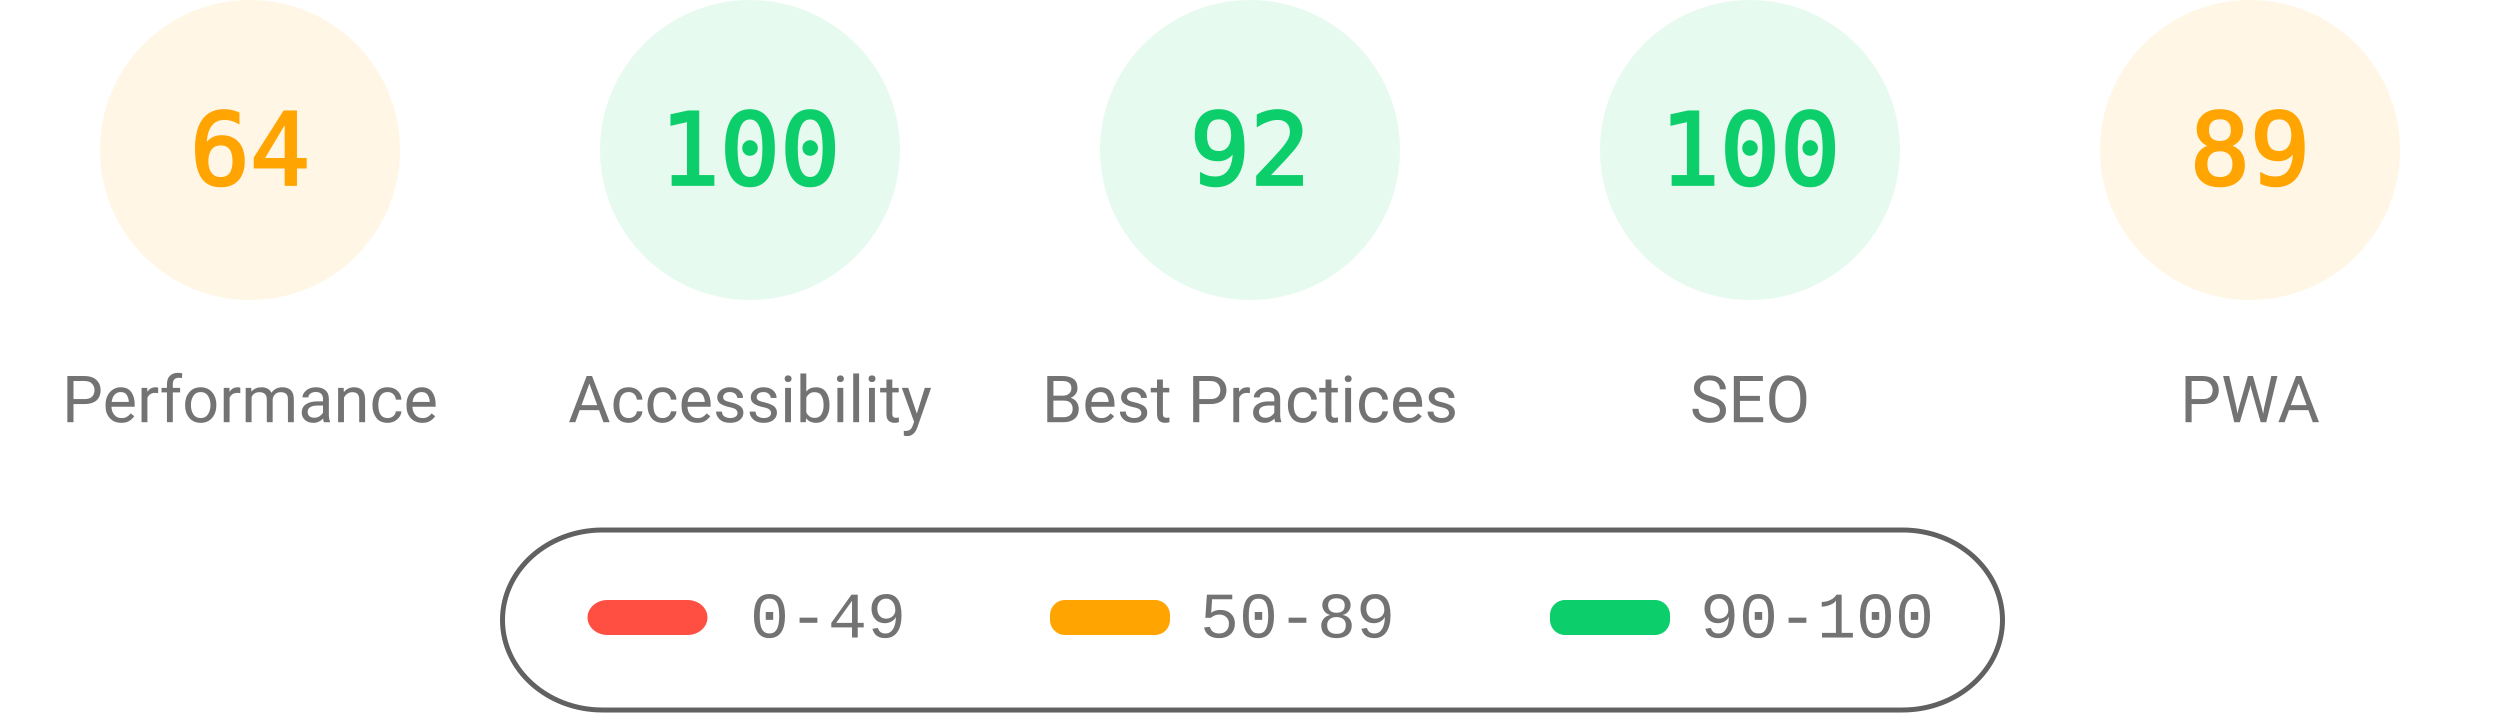
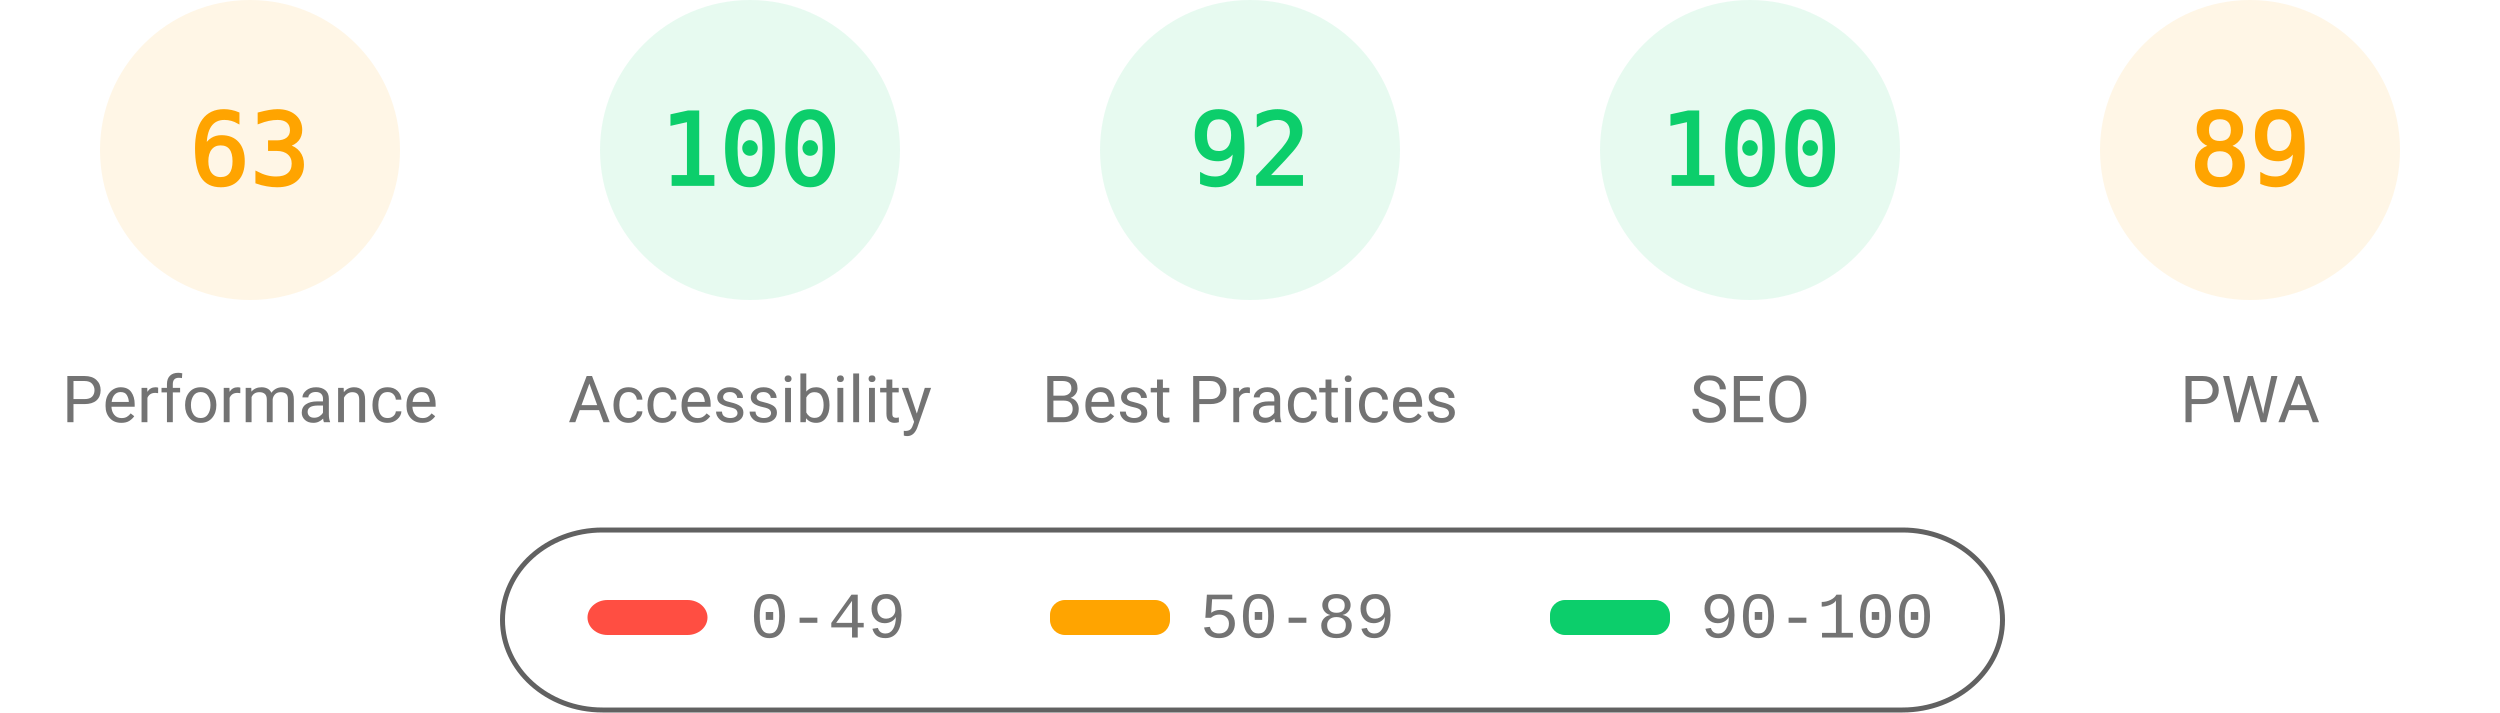
<svg xmlns="http://www.w3.org/2000/svg" fill="none" width="1000" height="285">
  <style>.gauge-base{opacity:.1}.gauge-arc{fill:none;animation-delay:250ms;stroke-linecap:round;transform:rotate(-90deg);transform-origin:100px 60px;animation:load-gauge 1s ease forwards}.guage-text{font-size:40px;font-family:monospace;text-align:center}.guage-red{color:#ff4e42;fill:#ff4e42;stroke:#ff4e42}.guage-orange{color:#ffa400;fill:#ffa400;stroke:#ffa400}.guage-green{color:#0cce6b;fill:#0cce6b;stroke:#0cce6b}.guage-undefined{color:#5c5c5c;fill:#5c5c5c;stroke:#5c5c5c}.guage-title{color:#737373;fill:#737373;stroke:none;font-size:26px;line-height:26px;font-family:Roboto,Halvetica,Arial,sans-serif}@keyframes load-gauge{from{stroke-dasharray:0 352.858}}</style>
  <svg class="guage-div guage-perf guage-orange" viewBox="0 0 200 200" width="200" height="200">
    <circle class="gauge-base" r="56" cx="100" cy="60" stroke-width="8" />
-     <circle class="gauge-arc guage-arc-1" r="56" cx="100" cy="60" stroke-width="8" style="stroke-dasharray:225.189,351.858" />
-     <text class="guage-text" x="100" y="60" alignment-baseline="central" dominant-baseline="central" text-anchor="middle">64</text>
+     <circle class="gauge-arc guage-arc-1" r="56" cx="100" cy="60" stroke-width="8" style="stroke-dasharray:221.671,351.858" />
+     <text class="guage-text" x="100" y="60" alignment-baseline="central" dominant-baseline="central" text-anchor="middle">63</text>
    <text class="guage-title" x="100" y="160" alignment-baseline="central" dominant-baseline="central" text-anchor="middle">Performance</text>
  </svg>
  <svg class="guage-div guage-acc guage-green" viewBox="0 0 200 200" width="200" height="200" x="200">
    <circle class="gauge-base" r="56" cx="100" cy="60" stroke-width="8" />
    <circle class="gauge-arc guage-arc-2" r="56" cx="100" cy="60" stroke-width="8" style="stroke-dasharray:351.858,351.858" />
    <text class="guage-text" x="100" y="60" alignment-baseline="central" dominant-baseline="central" text-anchor="middle">100</text>
    <text class="guage-title" x="100" y="160" alignment-baseline="central" dominant-baseline="central" text-anchor="middle">Accessibility</text>
  </svg>
  <svg class="guage-div guage-best guage-green" viewBox="0 0 200 200" width="200" height="200" x="400">
    <circle class="gauge-base" r="56" cx="100" cy="60" stroke-width="8" />
    <circle class="gauge-arc guage-arc-3" r="56" cx="100" cy="60" stroke-width="8" style="stroke-dasharray:323.709,351.858" />
    <text class="guage-text" x="100" y="60" alignment-baseline="central" dominant-baseline="central" text-anchor="middle">92</text>
    <text class="guage-title" x="100" y="160" alignment-baseline="central" dominant-baseline="central" text-anchor="middle">Best Practices</text>
  </svg>
  <svg class="guage-div guage-seo guage-green" viewBox="0 0 200 200" width="200" height="200" x="600">
    <circle class="gauge-base" r="56" cx="100" cy="60" stroke-width="8" />
    <circle class="gauge-arc guage-arc-4" r="56" cx="100" cy="60" stroke-width="8" style="stroke-dasharray:351.858,351.858" />
    <text class="guage-text" x="100" y="60" alignment-baseline="central" dominant-baseline="central" text-anchor="middle">100</text>
    <text class="guage-title" x="100" y="160" alignment-baseline="central" dominant-baseline="central" text-anchor="middle">SEO</text>
  </svg>
  <svg class="guage-div guage-pwa guage-orange" viewBox="0 0 200 200" width="200" height="200" x="800">
    <circle class="gauge-base" r="56" cx="100" cy="60" stroke-width="8" />
    <circle class="gauge-arc guage-arc-4" r="56" cx="100" cy="60" stroke-width="8" style="stroke-dasharray:313.154,351.858" />
    <text class="guage-text" x="100" y="60" alignment-baseline="central" dominant-baseline="central" text-anchor="middle">89</text>
    <text class="guage-title" x="100" y="160" alignment-baseline="central" dominant-baseline="central" text-anchor="middle">PWA</text>
  </svg>
  <svg width="604" height="76" x="200" y="210">
    <path fill="none" id="canvas_background" d="M-1-1h604v80H-1z" />
    <rect fill-opacity="0" stroke="#616161" stroke-width="2" rx="40" id="svg_2" height="72" width="600" y="2" x="1" fill="#000" />
    <rect stroke="#000" rx="8" id="svg_3" height="14" width="48" y="30" x="35" stroke-opacity="null" stroke-width="0" fill="#ff4e42" />
    <rect stroke="#000" rx="6" id="svg_4" height="14" width="48" y="30" x="220" stroke-opacity="null" stroke-width="0" fill="#ffa400" />
    <rect stroke="#000" rx="6" id="svg_5" height="14" width="48" y="30" x="420" stroke-opacity="null" stroke-width="0" fill="#0cce6b" />
    <text xml:space="preserve" text-anchor="start" font-family="'Courier New', Courier, monospace" font-size="26" id="svg_6" y="45" x="100" stroke-opacity="null" stroke-width="0" stroke="#000" fill="#737373">0-49</text>
    <text xml:space="preserve" text-anchor="start" font-family="'Courier New', Courier, monospace" font-size="26" id="svg_7" y="45" x="280" stroke-opacity="null" stroke-width="0" stroke="#000" fill="#737373">50-89</text>
    <text xml:space="preserve" text-anchor="start" font-family="'Courier New', Courier, monospace" font-size="26" id="svg_8" y="45" x="480" stroke-opacity="null" stroke-width="0" stroke="#000" fill="#737373">90-100</text>
  </svg>
</svg>
